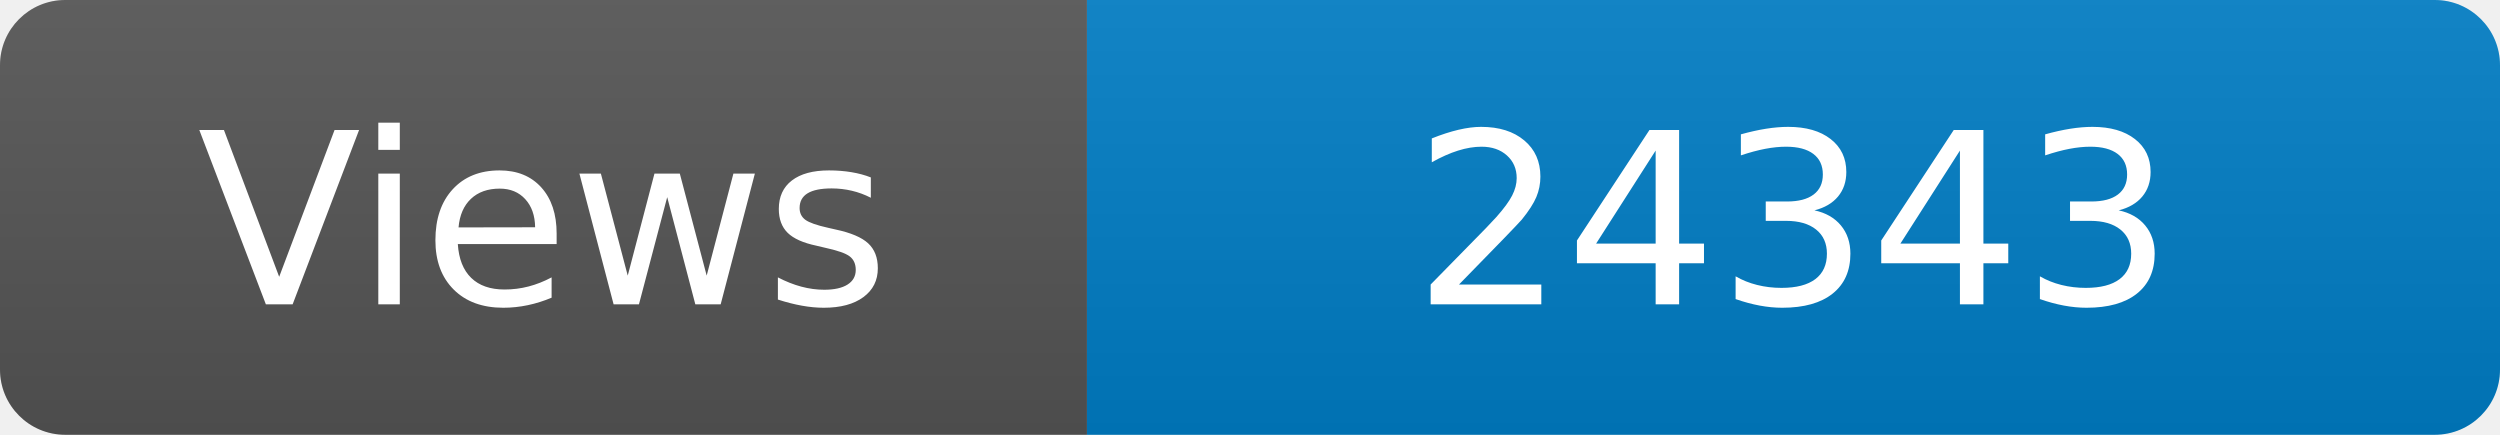
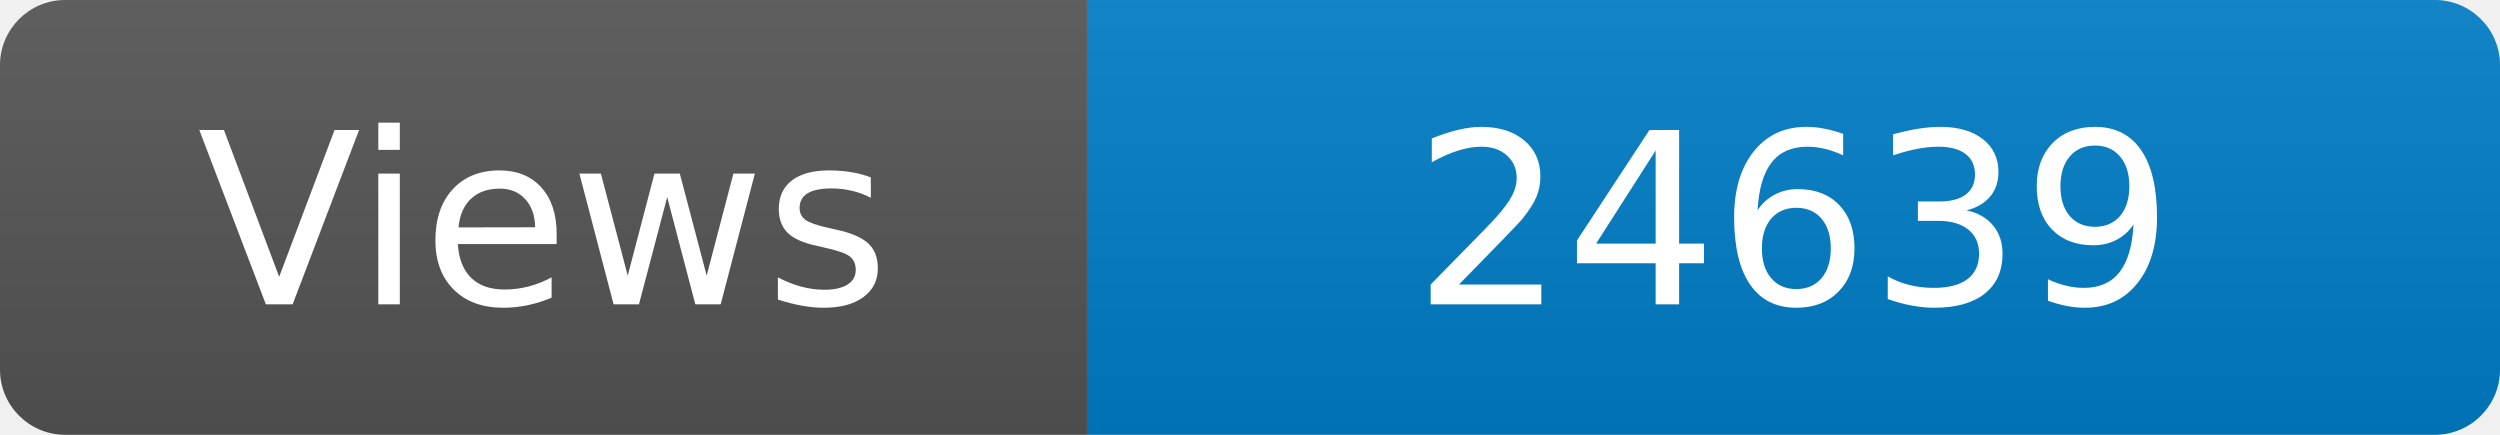
<svg xmlns="http://www.w3.org/2000/svg" width="115" height="20" role="img" aria-label="Maintained?: yes">
  <linearGradient id="s" x2="0" y2="100%">
    <stop offset="0" stop-color="#bbb" stop-opacity=".1" />
    <stop offset="1" stop-opacity=".1" />
  </linearGradient>
  <clipPath id="r">
    <rect width="115" height="20" rx="3" fill="#fff" />
  </clipPath>
  <g clip-path="url(#r)">
    <rect width="50" height="20" fill="#555" />
    <rect x="50" width="160" height="20" fill="#007ec6" />
    <rect width="115" height="20" fill="url(#s)" />
  </g>
  <g fill="#fff" text-anchor="middle" font-family="Verdana,Geneva,DejaVu Sans,sans-serif" font-size="110">
    <text x="250" y="140" transform="scale(.1)" fill="#fff">Views</text>
-     <text x="825" y="140" transform="scale(.1)" fill="#fff">24343</text>
+     <text x="825" y="140" transform="scale(.1)" fill="#fff">24639</text>
  </g>
</svg>
